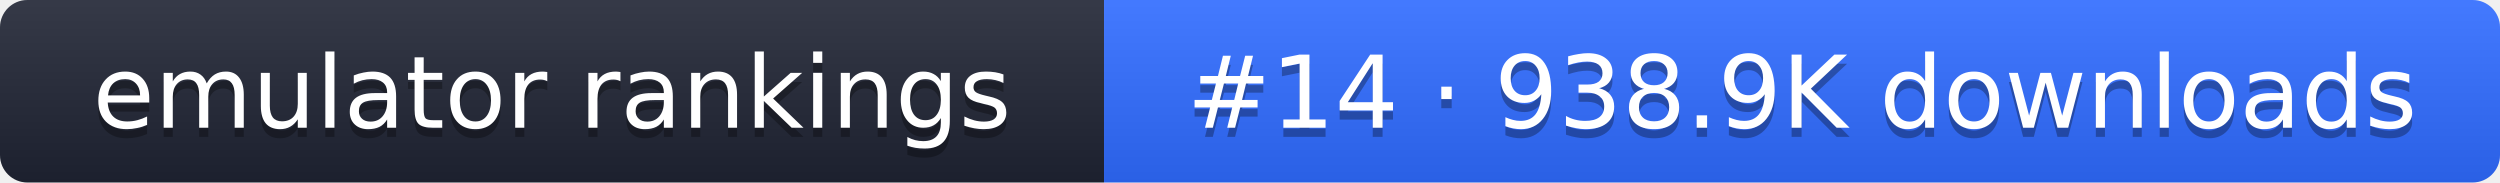
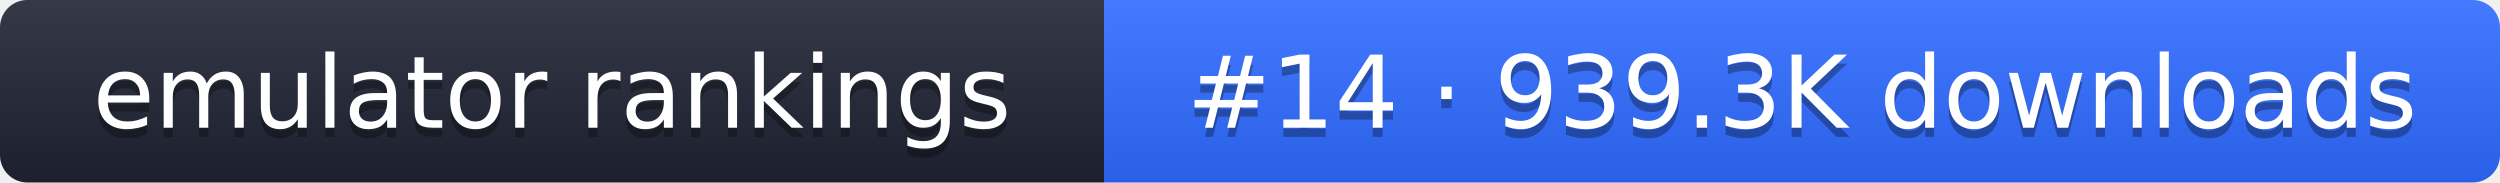
- <svg xmlns="http://www.w3.org/2000/svg" width="274" height="20" role="img" aria-label="emulator rankings: #14 · 938.9K downloads">
+ <svg xmlns="http://www.w3.org/2000/svg" width="274" height="20" role="img" aria-label="emulator rankings: #14 · 939.3K downloads">
  <linearGradient id="g" x2="0" y2="100%">
    <stop offset="0" stop-color="#fff" stop-opacity=".1" />
    <stop offset="1" stop-opacity=".1" />
  </linearGradient>
  <clipPath id="r">
    <rect width="274" height="20" rx="3" fill="#fff" />
  </clipPath>
  <g clip-path="url(#r)">
    <rect width="121" height="20" fill="#1f2433" />
    <rect x="121" width="153" height="20" fill="#2f6bff" />
    <rect width="274" height="20" fill="url(#g)" />
  </g>
  <g fill="#fff" text-anchor="middle" font-family="Verdana,DejaVu Sans,sans-serif" font-size="11">
    <text x="60.5" y="15" fill="#010101" fill-opacity=".3">emulator rankings</text>
    <text x="60.5" y="14">emulator rankings</text>
-     <text x="197.5" y="15" fill="#010101" fill-opacity=".3">#14 · 938.9K downloads</text>
-     <text x="197.5" y="14">#14 · 938.9K downloads</text>
+     <text x="197.5" y="15" fill="#010101" fill-opacity=".3">#14 · 939.3K downloads</text>
+     <text x="197.5" y="14">#14 · 939.3K downloads</text>
  </g>
</svg>
